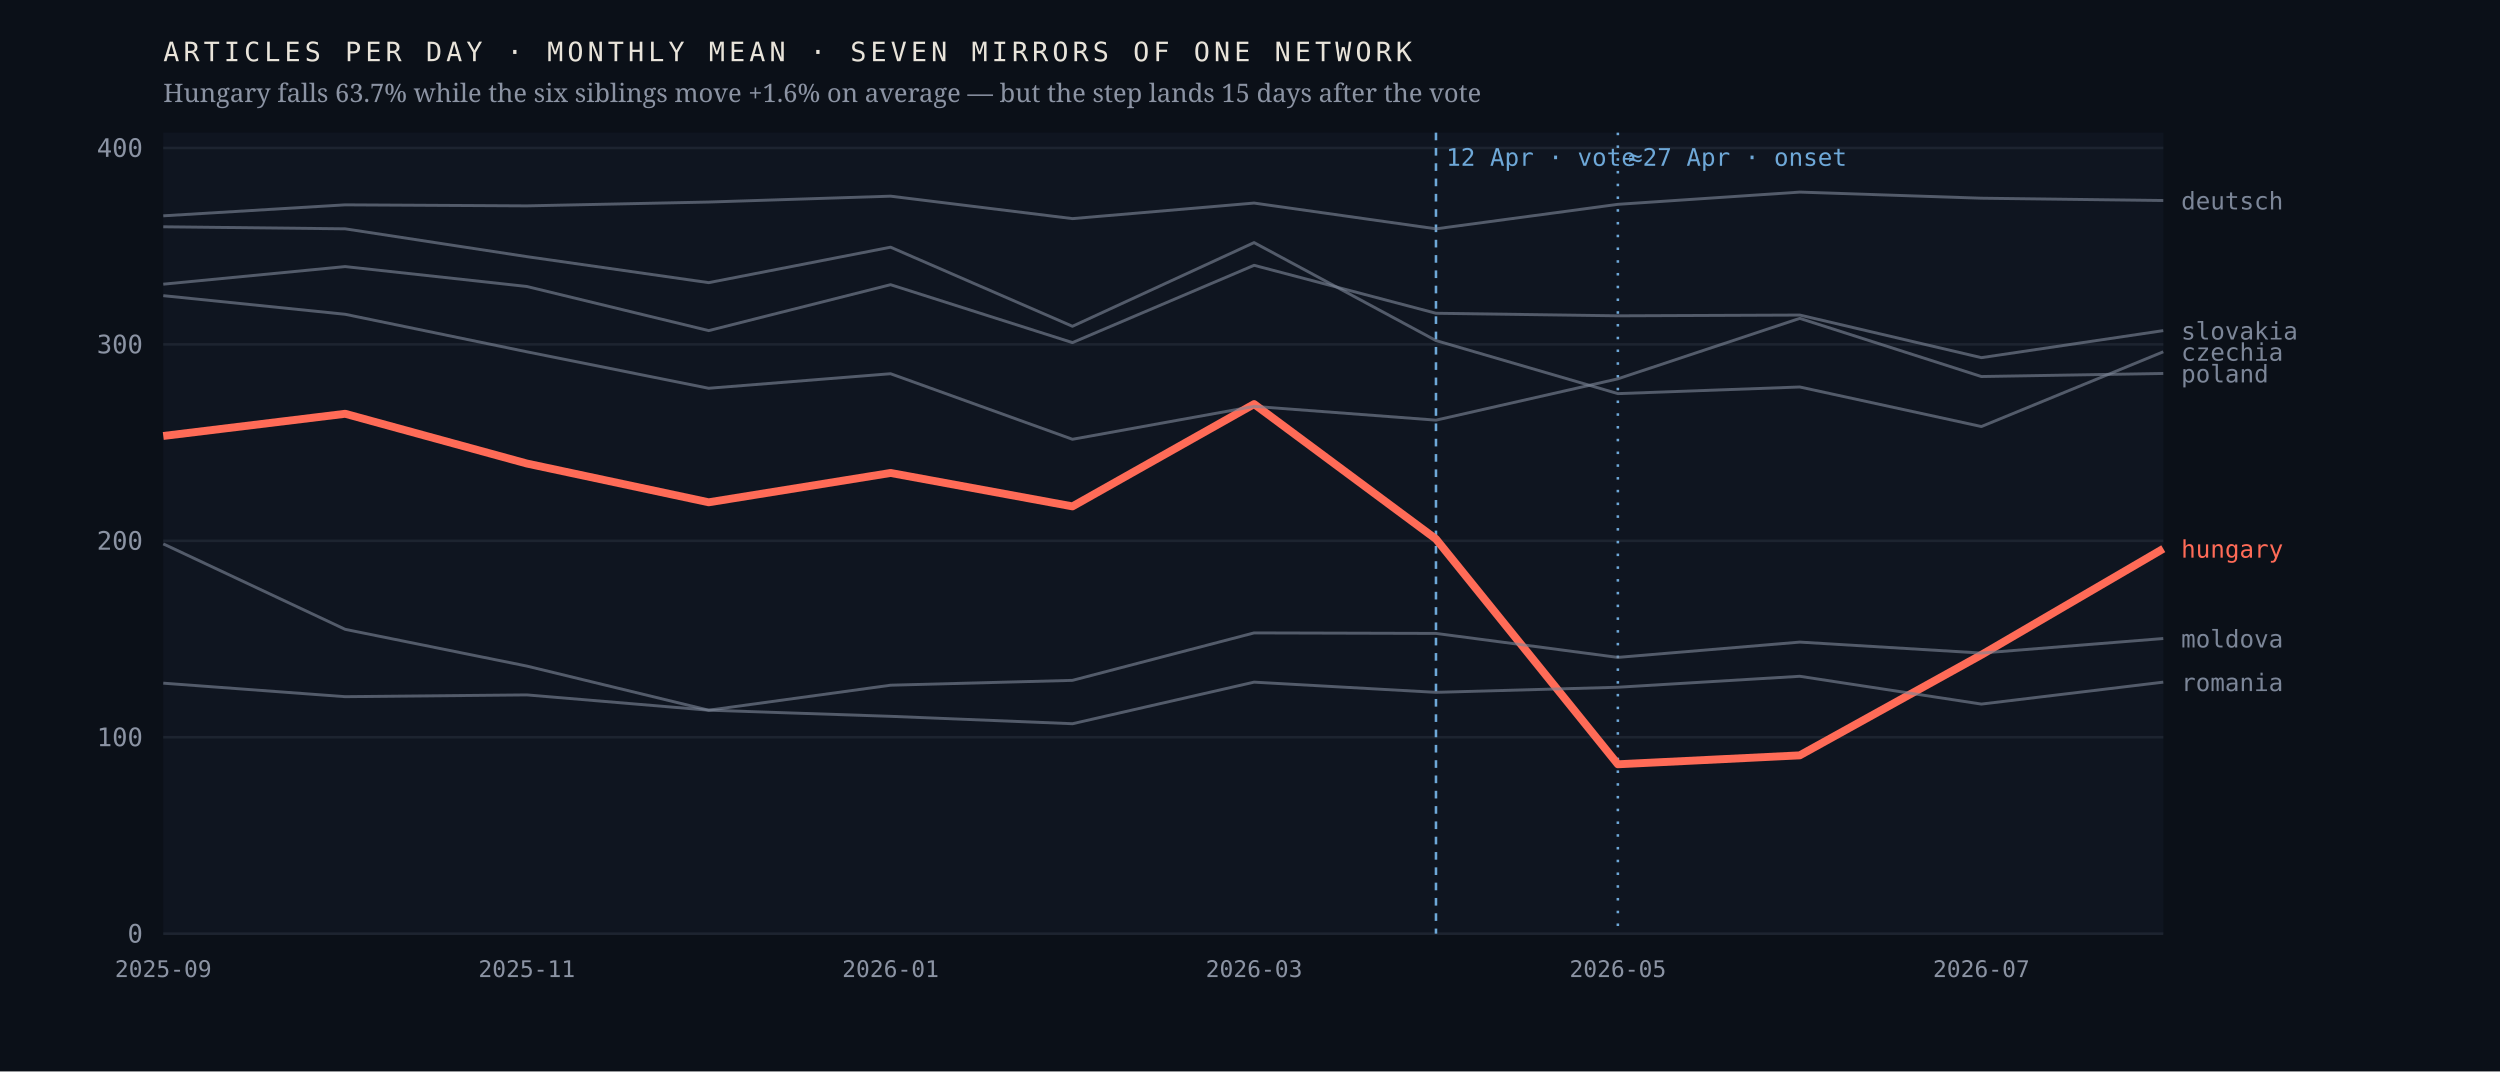
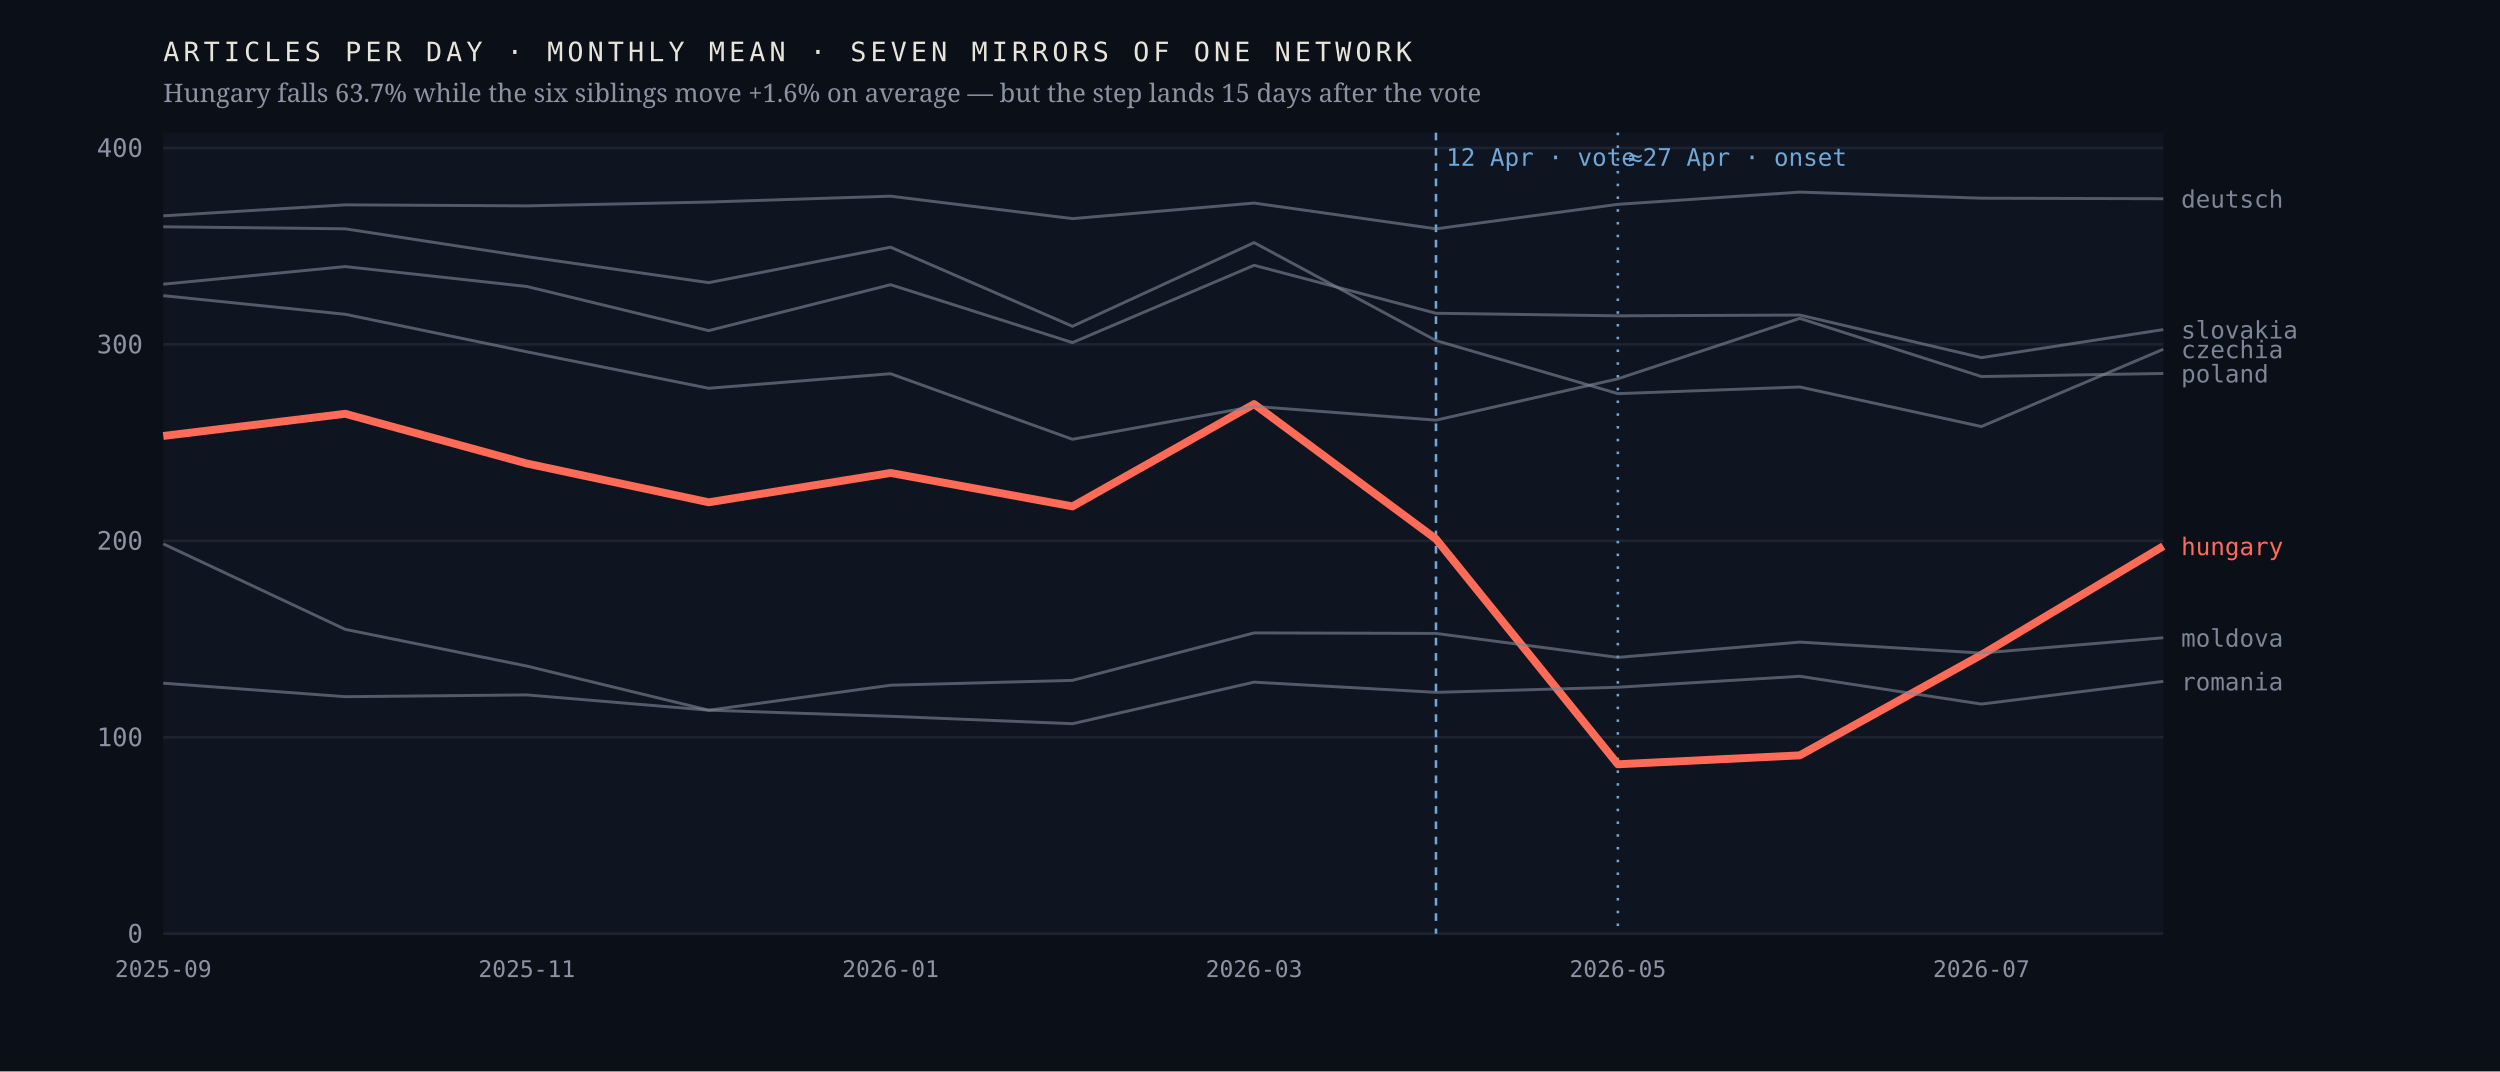
<svg xmlns="http://www.w3.org/2000/svg" viewBox="0 0 980 420" width="980" height="420" role="img" aria-label="Monthly output of seven mirrors of one network; the Hungarian line falls 63.7% after April 2026 while the six others hold roughly flat">
  <rect width="980" height="420" fill="#0b1018" />
  <rect x="64" y="52" width="784" height="314" fill="#0f1520" />
  <line x1="64" y1="366.0" x2="848" y2="366.0" stroke="#1d2430" stroke-width="1" />
  <text x="56.0" y="369.5" font-family="ui-monospace,'IBM Plex Mono',Menlo,monospace" font-size="10" font-weight="400" letter-spacing="0" fill="#8b93a3" text-anchor="end">0</text>
  <line x1="64" y1="289.0" x2="848" y2="289.0" stroke="#1d2430" stroke-width="1" />
  <text x="56.0" y="292.5" font-family="ui-monospace,'IBM Plex Mono',Menlo,monospace" font-size="10" font-weight="400" letter-spacing="0" fill="#8b93a3" text-anchor="end">100</text>
  <line x1="64" y1="212.0" x2="848" y2="212.0" stroke="#1d2430" stroke-width="1" />
  <text x="56.0" y="215.5" font-family="ui-monospace,'IBM Plex Mono',Menlo,monospace" font-size="10" font-weight="400" letter-spacing="0" fill="#8b93a3" text-anchor="end">200</text>
  <line x1="64" y1="135.0" x2="848" y2="135.0" stroke="#1d2430" stroke-width="1" />
  <text x="56.0" y="138.5" font-family="ui-monospace,'IBM Plex Mono',Menlo,monospace" font-size="10" font-weight="400" letter-spacing="0" fill="#8b93a3" text-anchor="end">300</text>
  <line x1="64" y1="58.0" x2="848" y2="58.0" stroke="#1d2430" stroke-width="1" />
  <text x="56.0" y="61.5" font-family="ui-monospace,'IBM Plex Mono',Menlo,monospace" font-size="10" font-weight="400" letter-spacing="0" fill="#8b93a3" text-anchor="end">400</text>
  <line x1="562.9" y1="52" x2="562.9" y2="366" stroke="#6ea8d8" stroke-width="1" stroke-dasharray="3 3" />
  <text x="566.9" y="65.0" font-family="ui-monospace,'IBM Plex Mono',Menlo,monospace" font-size="9.5" font-weight="400" letter-spacing="0" fill="#6ea8d8" text-anchor="start">12 Apr · vote</text>
  <line x1="634.2" y1="52" x2="634.2" y2="366" stroke="#6ea8d8" stroke-width="1" stroke-dasharray="1 4" />
  <text x="638.2" y="65.0" font-family="ui-monospace,'IBM Plex Mono',Menlo,monospace" font-size="9.5" font-weight="400" letter-spacing="0" fill="#6ea8d8" text-anchor="start">≈27 Apr · onset</text>
-   <polyline points="64.0,170.9 135.3,162.2 206.5,181.7 277.8,196.9 349.1,185.4 420.4,198.5 491.6,158.4 562.9,211.3 634.2,299.6 705.5,296.1 776.7,256.7 848.0,215.1" fill="none" stroke="#ff6b57" stroke-width="3.1" stroke-opacity="1" stroke-linejoin="round" />
-   <text x="855.0" y="218.6" font-family="ui-monospace,'IBM Plex Mono',Menlo,monospace" font-size="9.5" font-weight="500" letter-spacing="0" fill="#ff6b57" text-anchor="start">hungary</text>
-   <polyline points="64.0,88.9 135.3,89.7 206.5,100.6 277.8,110.8 349.1,96.9 420.4,127.9 491.6,95.1 562.9,133.5 634.2,154.3 705.5,151.7 776.7,167.2 848.0,137.9" fill="none" stroke="#7c8698" stroke-width="1.15" stroke-opacity="0.62" stroke-linejoin="round" />
-   <text x="855.0" y="141.4" font-family="ui-monospace,'IBM Plex Mono',Menlo,monospace" font-size="9.5" font-weight="400" letter-spacing="0" fill="#7c8698" text-anchor="start">czechia</text>
-   <polyline points="64.0,84.6 135.3,80.3 206.5,80.7 277.8,79.2 349.1,76.9 420.4,85.7 491.6,79.6 562.9,89.7 634.2,80.1 705.5,75.3 776.7,77.7 848.0,78.6" fill="none" stroke="#7c8698" stroke-width="1.15" stroke-opacity="0.62" stroke-linejoin="round" />
-   <text x="855.0" y="82.1" font-family="ui-monospace,'IBM Plex Mono',Menlo,monospace" font-size="9.5" font-weight="400" letter-spacing="0" fill="#7c8698" text-anchor="start">deutsch</text>
-   <polyline points="64.0,213.2 135.3,246.7 206.5,261.1 277.8,278.4 349.1,268.6 420.4,266.7 491.6,248.1 562.9,248.3 634.2,257.7 705.5,251.7 776.7,256.0 848.0,250.3" fill="none" stroke="#7c8698" stroke-width="1.15" stroke-opacity="0.62" stroke-linejoin="round" />
-   <text x="855.0" y="253.8" font-family="ui-monospace,'IBM Plex Mono',Menlo,monospace" font-size="9.5" font-weight="400" letter-spacing="0" fill="#7c8698" text-anchor="start">moldova</text>
+   <polyline points="64.0,170.9 135.3,162.2 206.5,181.7 277.8,196.9 349.1,185.4 420.4,198.5 491.6,158.4 562.9,211.3 634.2,299.6 705.5,296.1 776.7,256.7 848.0,214.1" fill="none" stroke="#ff6b57" stroke-width="3.1" stroke-opacity="1" stroke-linejoin="round" />
+   <text x="855.0" y="217.6" font-family="ui-monospace,'IBM Plex Mono',Menlo,monospace" font-size="9.5" font-weight="500" letter-spacing="0" fill="#ff6b57" text-anchor="start">hungary</text>
+   <polyline points="64.0,88.9 135.3,89.7 206.5,100.6 277.8,110.8 349.1,96.9 420.4,127.9 491.6,95.1 562.9,133.5 634.2,154.3 705.5,151.7 776.7,167.2 848.0,136.9" fill="none" stroke="#7c8698" stroke-width="1.15" stroke-opacity="0.62" stroke-linejoin="round" />
+   <text x="855.0" y="140.4" font-family="ui-monospace,'IBM Plex Mono',Menlo,monospace" font-size="9.5" font-weight="400" letter-spacing="0" fill="#7c8698" text-anchor="start">czechia</text>
+   <polyline points="64.0,84.6 135.3,80.3 206.5,80.7 277.8,79.2 349.1,76.9 420.4,85.7 491.6,79.6 562.9,89.7 634.2,80.1 705.5,75.3 776.7,77.7 848.0,77.9" fill="none" stroke="#7c8698" stroke-width="1.15" stroke-opacity="0.62" stroke-linejoin="round" />
+   <text x="855.0" y="81.4" font-family="ui-monospace,'IBM Plex Mono',Menlo,monospace" font-size="9.5" font-weight="400" letter-spacing="0" fill="#7c8698" text-anchor="start">deutsch</text>
+   <polyline points="64.0,213.2 135.3,246.7 206.5,261.1 277.8,278.4 349.1,268.6 420.4,266.7 491.6,248.1 562.9,248.3 634.2,257.7 705.5,251.7 776.7,256.0 848.0,250.0" fill="none" stroke="#7c8698" stroke-width="1.15" stroke-opacity="0.62" stroke-linejoin="round" />
+   <text x="855.0" y="253.5" font-family="ui-monospace,'IBM Plex Mono',Menlo,monospace" font-size="9.5" font-weight="400" letter-spacing="0" fill="#7c8698" text-anchor="start">moldova</text>
  <polyline points="64.0,115.9 135.3,123.2 206.5,137.9 277.8,152.2 349.1,146.5 420.4,172.2 491.6,159.3 562.9,164.7 634.2,148.5 705.5,124.8 776.7,147.6 848.0,146.4" fill="none" stroke="#7c8698" stroke-width="1.15" stroke-opacity="0.62" stroke-linejoin="round" />
  <text x="855.0" y="149.9" font-family="ui-monospace,'IBM Plex Mono',Menlo,monospace" font-size="9.5" font-weight="400" letter-spacing="0" fill="#7c8698" text-anchor="start">poland</text>
-   <polyline points="64.0,267.8 135.3,273.1 206.5,272.4 277.8,278.4 349.1,280.8 420.4,283.7 491.6,267.4 562.9,271.4 634.2,269.4 705.5,265.1 776.7,276.0 848.0,267.4" fill="none" stroke="#7c8698" stroke-width="1.15" stroke-opacity="0.62" stroke-linejoin="round" />
-   <text x="855.0" y="270.9" font-family="ui-monospace,'IBM Plex Mono',Menlo,monospace" font-size="9.5" font-weight="400" letter-spacing="0" fill="#7c8698" text-anchor="start">romania</text>
-   <polyline points="64.0,111.4 135.3,104.5 206.5,112.3 277.8,129.6 349.1,111.6 420.4,134.3 491.6,104.0 562.9,122.8 634.2,123.8 705.5,123.5 776.7,140.2 848.0,129.6" fill="none" stroke="#7c8698" stroke-width="1.15" stroke-opacity="0.62" stroke-linejoin="round" />
-   <text x="855.0" y="133.1" font-family="ui-monospace,'IBM Plex Mono',Menlo,monospace" font-size="9.5" font-weight="400" letter-spacing="0" fill="#7c8698" text-anchor="start">slovakia</text>
+   <polyline points="64.0,267.8 135.3,273.1 206.5,272.4 277.8,278.4 349.1,280.8 420.4,283.7 491.6,267.4 562.9,271.4 634.2,269.4 705.5,265.1 776.7,276.0 848.0,267.1" fill="none" stroke="#7c8698" stroke-width="1.15" stroke-opacity="0.62" stroke-linejoin="round" />
+   <text x="855.0" y="270.6" font-family="ui-monospace,'IBM Plex Mono',Menlo,monospace" font-size="9.5" font-weight="400" letter-spacing="0" fill="#7c8698" text-anchor="start">romania</text>
+   <polyline points="64.0,111.4 135.3,104.5 206.5,112.3 277.8,129.6 349.1,111.6 420.4,134.3 491.6,104.0 562.9,122.8 634.2,123.8 705.5,123.5 776.7,140.2 848.0,129.2" fill="none" stroke="#7c8698" stroke-width="1.15" stroke-opacity="0.62" stroke-linejoin="round" />
+   <text x="855.0" y="132.7" font-family="ui-monospace,'IBM Plex Mono',Menlo,monospace" font-size="9.5" font-weight="400" letter-spacing="0" fill="#7c8698" text-anchor="start">slovakia</text>
  <text x="64.0" y="383.0" font-family="ui-monospace,'IBM Plex Mono',Menlo,monospace" font-size="9" font-weight="400" letter-spacing="0" fill="#8b93a3" text-anchor="middle">2025-09</text>
  <text x="206.5" y="383.0" font-family="ui-monospace,'IBM Plex Mono',Menlo,monospace" font-size="9" font-weight="400" letter-spacing="0" fill="#8b93a3" text-anchor="middle">2025-11</text>
  <text x="349.1" y="383.0" font-family="ui-monospace,'IBM Plex Mono',Menlo,monospace" font-size="9" font-weight="400" letter-spacing="0" fill="#8b93a3" text-anchor="middle">2026-01</text>
  <text x="491.6" y="383.0" font-family="ui-monospace,'IBM Plex Mono',Menlo,monospace" font-size="9" font-weight="400" letter-spacing="0" fill="#8b93a3" text-anchor="middle">2026-03</text>
  <text x="634.2" y="383.0" font-family="ui-monospace,'IBM Plex Mono',Menlo,monospace" font-size="9" font-weight="400" letter-spacing="0" fill="#8b93a3" text-anchor="middle">2026-05</text>
  <text x="776.7" y="383.0" font-family="ui-monospace,'IBM Plex Mono',Menlo,monospace" font-size="9" font-weight="400" letter-spacing="0" fill="#8b93a3" text-anchor="middle">2026-07</text>
  <text x="64.0" y="24.0" font-family="ui-monospace,'IBM Plex Mono',Menlo,monospace" font-size="10.5" font-weight="400" letter-spacing="1.6" fill="#e9e4da" text-anchor="start">ARTICLES PER DAY · MONTHLY MEAN · SEVEN MIRRORS OF ONE NETWORK</text>
  <text x="64.0" y="40.0" font-family="'Newsreader',Georgia,serif" font-size="10" font-weight="400" letter-spacing="0" fill="#8b93a3" text-anchor="start">Hungary falls 63.7% while the six siblings move +1.6% on average — but the step lands 15 days after the vote</text>
</svg>
